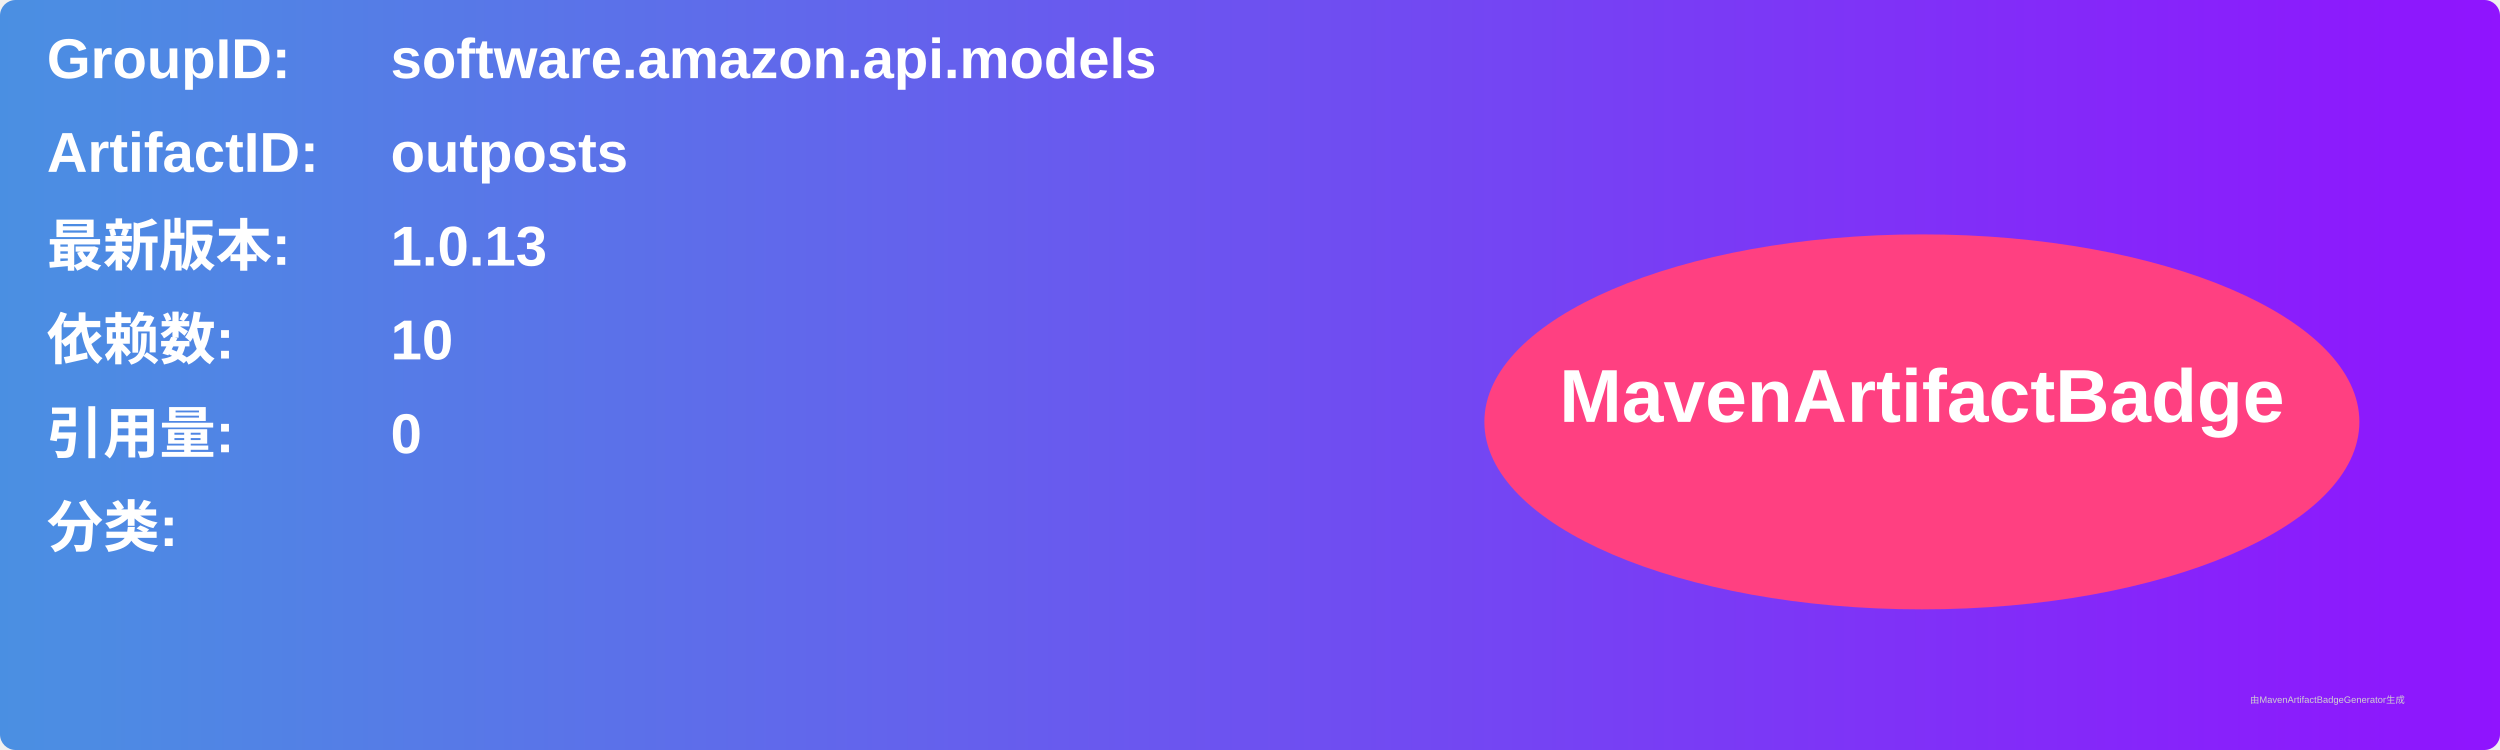
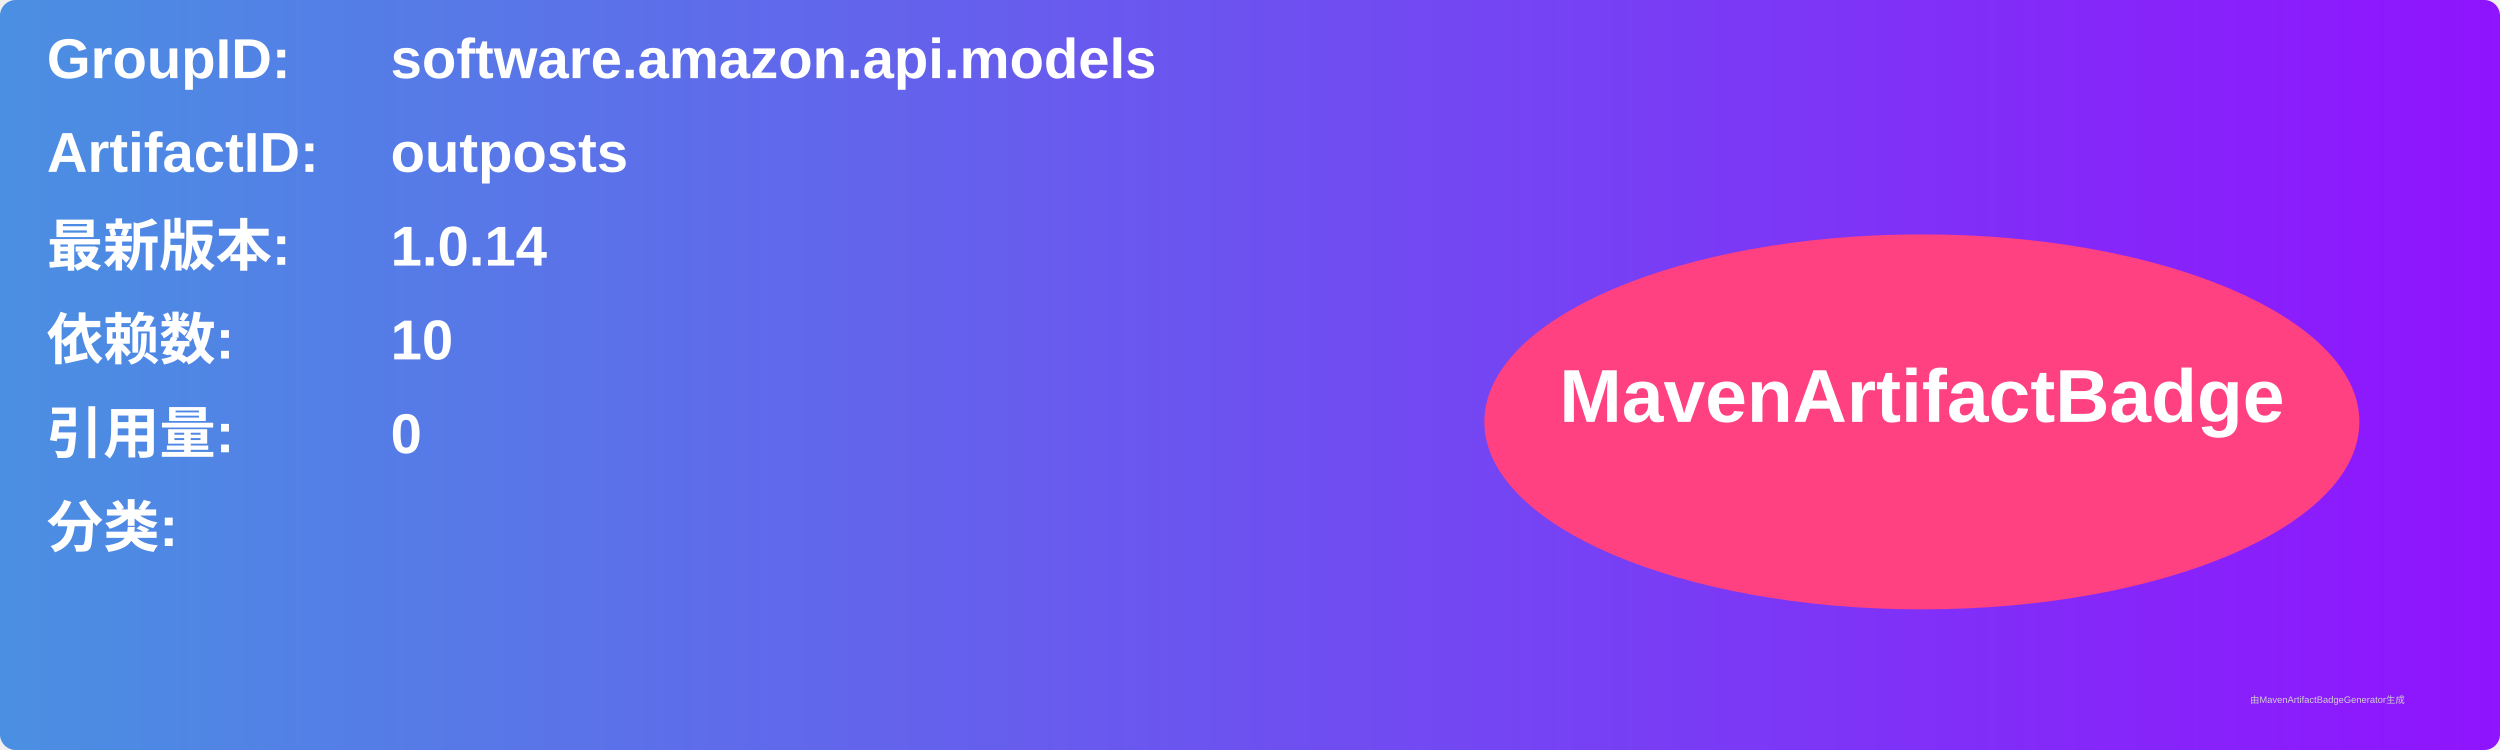
<svg xmlns="http://www.w3.org/2000/svg" width="800" height="240" viewBox="0 0 800 240">
  <linearGradient id="grad" x1="0%" y1="0%" x2="100%" y2="0%">
    <stop offset="0%" stop-color="#4a90e2" />
    <stop offset="100%" stop-color="#9013fe" />
  </linearGradient>
  <rect width="100%" height="100%" rx="5" ry="5" fill="url(#grad)" />
  <g transform="translate(15, 15)">
    <text x="0" y="10" font-family="Arial" font-size="18" fill="white" font-weight="bold" width="260">GroupID:</text>
    <text x="110" y="10" font-family="Arial" font-size="18" fill="white" font-weight="bold" width="460">software.amazon.api.models</text>
    <text x="0" y="40" font-family="Arial" font-size="18" fill="white" font-weight="bold" width="260">ArtifactID:</text>
    <text x="110" y="40" font-family="Arial" font-size="18" fill="white" font-weight="bold" width="460">outposts</text>
    <text x="0" y="70" font-family="Arial" font-size="18" fill="white" font-weight="bold">最新版本:</text>
    <text x="110" y="70" font-family="Arial" font-size="18" fill="white" font-weight="bold">
-       <tspan font-weight="bold">1.0.13</tspan>
+       <tspan font-weight="bold">1.0.14</tspan>
    </text>
    <text x="0" y="100" font-family="Arial" font-size="18" fill="white" font-weight="bold">依赖数: </text>
    <text x="110" y="100" font-family="Arial" font-size="18" fill="white">
      <tspan font-weight="bold">10</tspan>
    </text>
    <text x="0" y="130" font-family="Arial" font-size="18" fill="white" font-weight="bold">引用量: </text>
    <text x="110" y="130" font-family="Arial" font-size="18" fill="white">
      <tspan font-weight="bold">0</tspan>
    </text>
    <text x="0" y="160" font-family="Arial" font-size="18" fill="white" font-weight="bold">分类:</text>
    <text x="10" y="190" font-family="Arial" font-size="10" fill="white">
      <tspan font-weight="bold" />
    </text>
    <ellipse cx="600" cy="120" rx="140" ry="60" fill="#ff4081" />
    <text x="600" y="120" text-anchor="middle" font-family="Arial" font-size="24" fill="white" font-weight="bold">MavenArtifactBadge</text>
  </g>
  <text x="720" y="225" font-family="Arial" font-size="3" fill="#d0d0d0">由MavenArtifactBadgeGenerator生成</text>
</svg>
